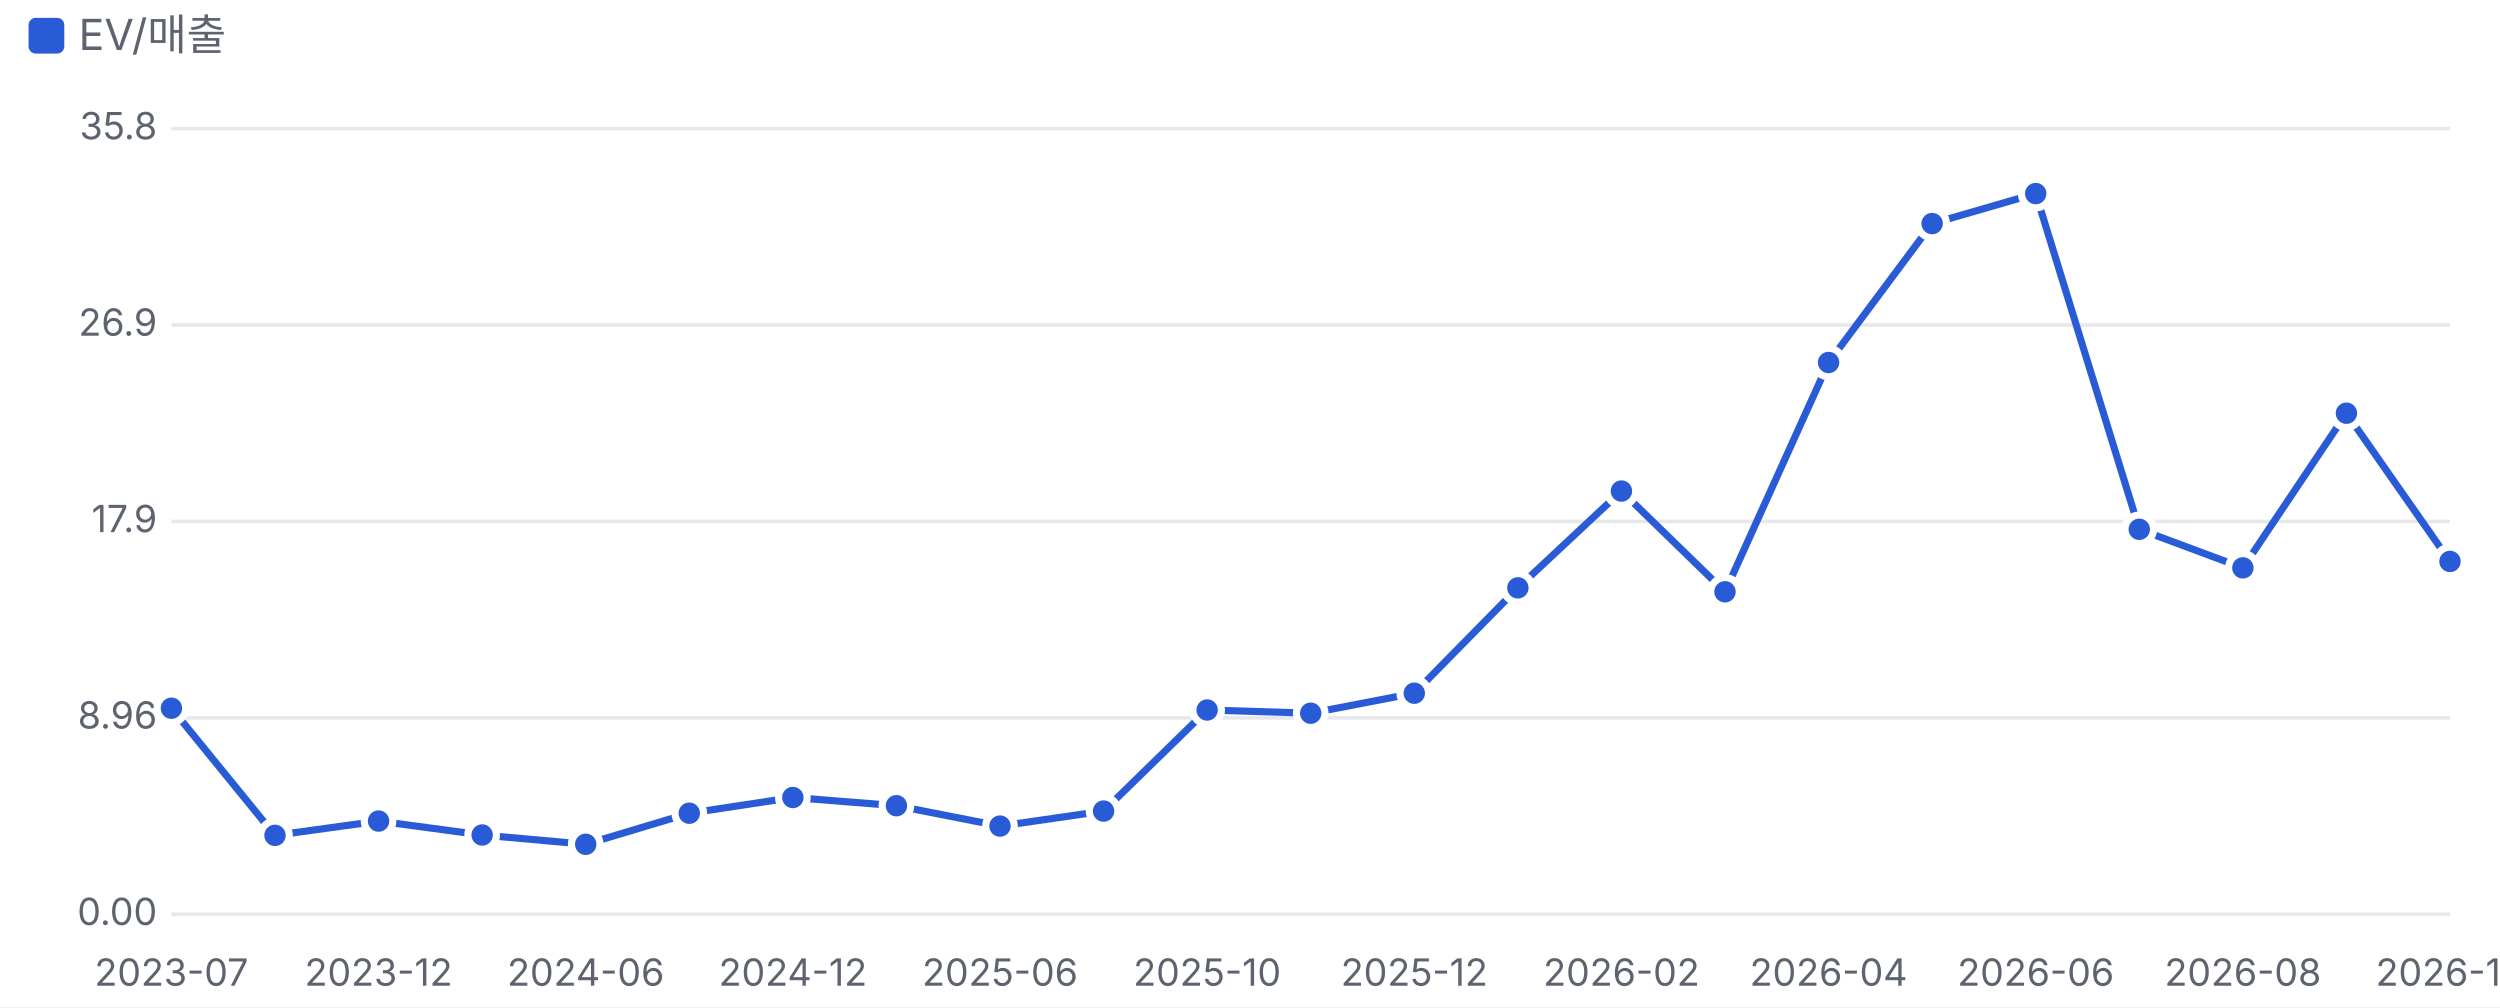
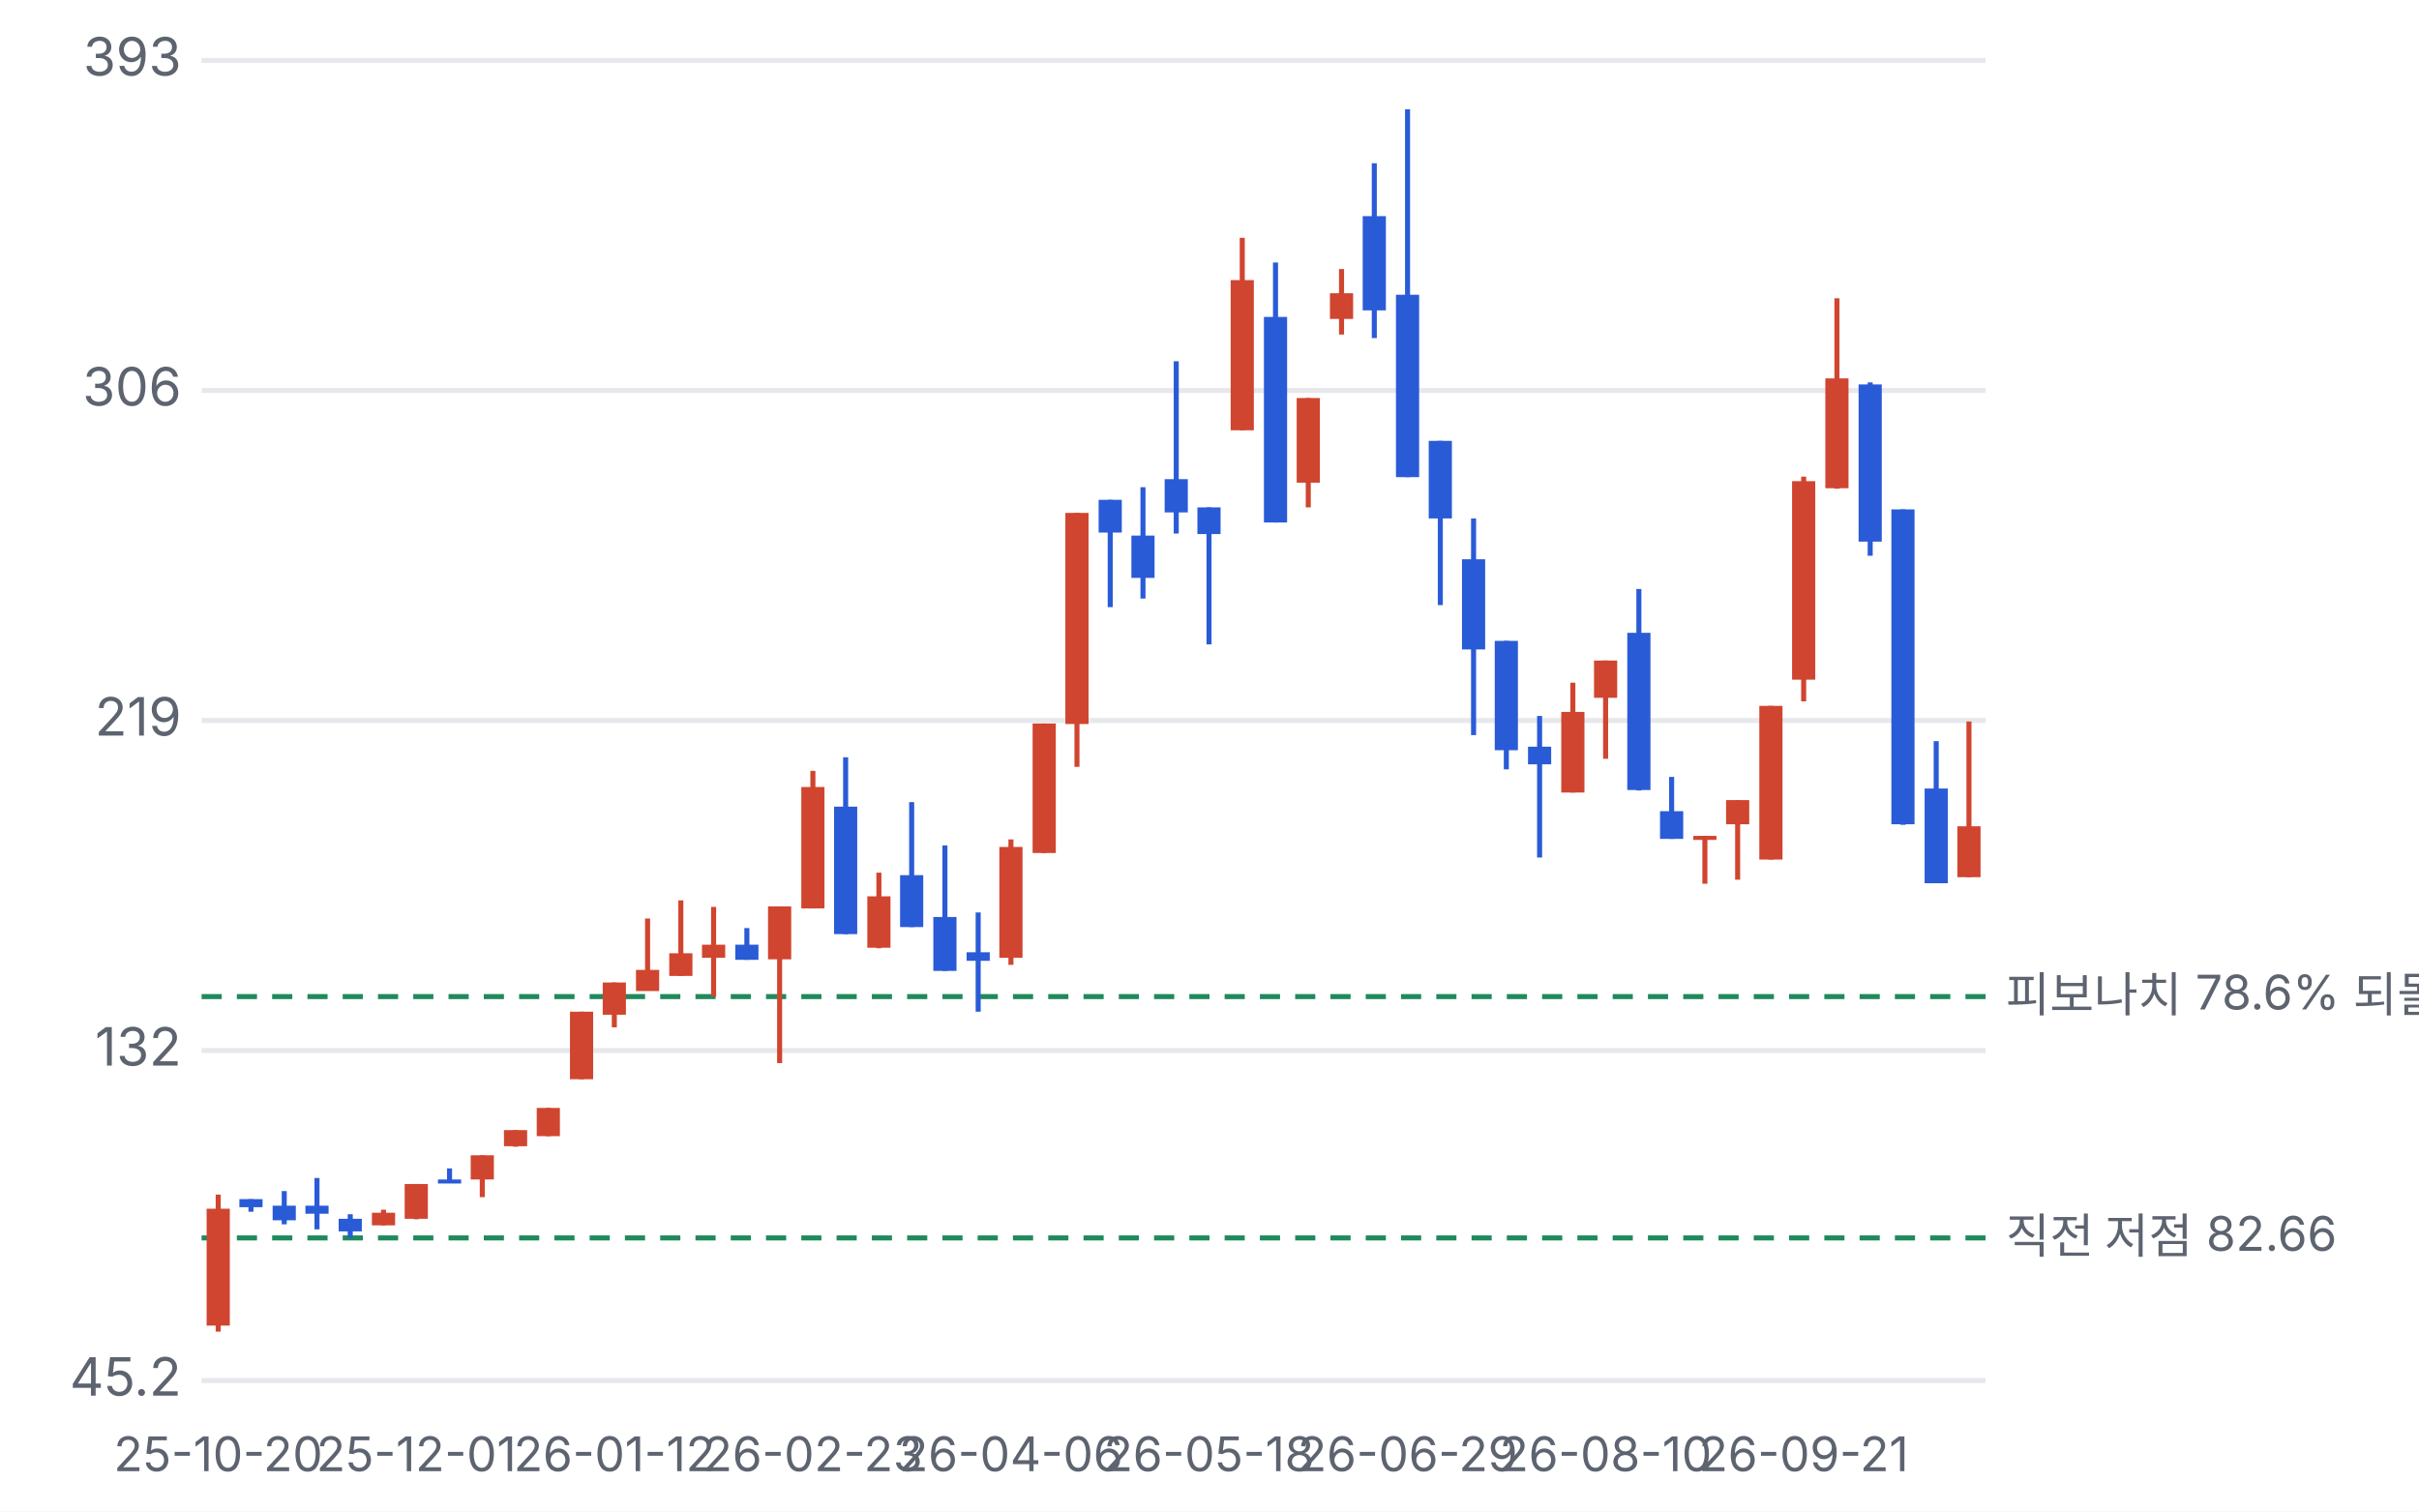
- <svg xmlns="http://www.w3.org/2000/svg" viewBox="0 0 700 282" width="700" height="282">
+ <svg xmlns="http://www.w3.org/2000/svg" viewBox="0 0 480 300" width="480" height="300">
  <style>text{fill:#5d6470;font-size:10.5px;font-family:-apple-system,'Apple SD Gothic Neo','Malgun Gothic',sans-serif}</style>
  <rect width="100%" height="100%" fill="#ffffff" />
-   <rect x="8" y="5" width="10" height="10" rx="2" fill="#2a5bd7" />
-   <text x="22" y="14" style="font-size:12px">EV/매출</text>
-   <g transform="translate(0,22)">
-     <line x1="48" x2="686" y1="234.0" y2="234.0" stroke="#e6e8ec" />
-     <text x="44" y="237.0" text-anchor="end">0.00</text>
-     <line x1="48" x2="686" y1="179.0" y2="179.0" stroke="#e6e8ec" />
-     <text x="44" y="182.0" text-anchor="end">8.96</text>
-     <line x1="48" x2="686" y1="124.0" y2="124.0" stroke="#e6e8ec" />
-     <text x="44" y="127.0" text-anchor="end">17.9</text>
-     <line x1="48" x2="686" y1="69.0" y2="69.0" stroke="#e6e8ec" />
-     <text x="44" y="72.0" text-anchor="end">26.9</text>
-     <line x1="48" x2="686" y1="14.0" y2="14.0" stroke="#e6e8ec" />
-     <text x="44" y="17.0" text-anchor="end">35.8</text>
-     <text x="48.0" y="254" text-anchor="middle">2023-07</text>
-     <text x="106.0" y="254" text-anchor="middle">2023-12</text>
-     <text x="164.0" y="254" text-anchor="middle">2024-06</text>
-     <text x="222.0" y="254" text-anchor="middle">2024-12</text>
-     <text x="280.0" y="254" text-anchor="middle">2025-06</text>
-     <text x="338.0" y="254" text-anchor="middle">2025-10</text>
-     <text x="396.0" y="254" text-anchor="middle">2025-12</text>
-     <text x="454.0" y="254" text-anchor="middle">2026-02</text>
-     <text x="512.0" y="254" text-anchor="middle">2026-04</text>
-     <text x="570.0" y="254" text-anchor="middle">2026-06</text>
-     <text x="628.0" y="254" text-anchor="middle">2026-08</text>
-     <text x="686.0" y="254" text-anchor="middle">2026-10</text>
-     <polyline fill="none" stroke="#2a5bd7" stroke-width="2" points="48.0,176.3 77.0,211.9 106.0,207.9 135.0,211.8 164.0,214.4 193.0,205.7 222.0,201.3 251.0,203.6 280.0,209.3 309.0,205.1 338.0,176.8 367.0,177.7 396.0,172.1 425.0,142.6 454.0,115.5 483.0,143.7 512.0,79.5 541.0,40.6 570.0,32.2 599.0,126.2 628.0,137.0 657.0,93.7 686.0,135.2" />
-     <circle cx="48.0" cy="176.3" r="4" fill="#2a5bd7" stroke="#fff" stroke-width="2" />
-     <circle cx="77.0" cy="211.9" r="4" fill="#2a5bd7" stroke="#fff" stroke-width="2" />
-     <circle cx="106.0" cy="207.9" r="4" fill="#2a5bd7" stroke="#fff" stroke-width="2" />
-     <circle cx="135.0" cy="211.8" r="4" fill="#2a5bd7" stroke="#fff" stroke-width="2" />
-     <circle cx="164.0" cy="214.4" r="4" fill="#2a5bd7" stroke="#fff" stroke-width="2" />
-     <circle cx="193.0" cy="205.7" r="4" fill="#2a5bd7" stroke="#fff" stroke-width="2" />
-     <circle cx="222.0" cy="201.3" r="4" fill="#2a5bd7" stroke="#fff" stroke-width="2" />
-     <circle cx="251.0" cy="203.6" r="4" fill="#2a5bd7" stroke="#fff" stroke-width="2" />
-     <circle cx="280.0" cy="209.3" r="4" fill="#2a5bd7" stroke="#fff" stroke-width="2" />
-     <circle cx="309.0" cy="205.1" r="4" fill="#2a5bd7" stroke="#fff" stroke-width="2" />
-     <circle cx="338.0" cy="176.8" r="4" fill="#2a5bd7" stroke="#fff" stroke-width="2" />
-     <circle cx="367.0" cy="177.7" r="4" fill="#2a5bd7" stroke="#fff" stroke-width="2" />
-     <circle cx="396.0" cy="172.1" r="4" fill="#2a5bd7" stroke="#fff" stroke-width="2" />
-     <circle cx="425.0" cy="142.6" r="4" fill="#2a5bd7" stroke="#fff" stroke-width="2" />
-     <circle cx="454.0" cy="115.5" r="4" fill="#2a5bd7" stroke="#fff" stroke-width="2" />
-     <circle cx="483.0" cy="143.7" r="4" fill="#2a5bd7" stroke="#fff" stroke-width="2" />
-     <circle cx="512.0" cy="79.5" r="4" fill="#2a5bd7" stroke="#fff" stroke-width="2" />
-     <circle cx="541.0" cy="40.6" r="4" fill="#2a5bd7" stroke="#fff" stroke-width="2" />
-     <circle cx="570.0" cy="32.2" r="4" fill="#2a5bd7" stroke="#fff" stroke-width="2" />
-     <circle cx="599.0" cy="126.2" r="4" fill="#2a5bd7" stroke="#fff" stroke-width="2" />
-     <circle cx="628.0" cy="137.0" r="4" fill="#2a5bd7" stroke="#fff" stroke-width="2" />
-     <circle cx="657.0" cy="93.7" r="4" fill="#2a5bd7" stroke="#fff" stroke-width="2" />
-     <circle cx="686.0" cy="135.2" r="4" fill="#2a5bd7" stroke="#fff" stroke-width="2" />
+   <g transform="translate(0,0)">
+     <line x1="40" x2="394" y1="274.0" y2="274.0" stroke="#e6e8ec" />
+     <text x="36" y="277.0" text-anchor="end">45.2</text>
+     <line x1="40" x2="394" y1="208.5" y2="208.5" stroke="#e6e8ec" />
+     <text x="36" y="211.5" text-anchor="end">132</text>
+     <line x1="40" x2="394" y1="143.0" y2="143.0" stroke="#e6e8ec" />
+     <text x="36" y="146.0" text-anchor="end">219</text>
+     <line x1="40" x2="394" y1="77.5" y2="77.5" stroke="#e6e8ec" />
+     <text x="36" y="80.5" text-anchor="end">306</text>
+     <line x1="40" x2="394" y1="12.0" y2="12.0" stroke="#e6e8ec" />
+     <text x="36" y="15.0" text-anchor="end">393</text>
+     <line x1="40" x2="394" y1="197.8" y2="197.8" stroke="#1f8a5b" stroke-dasharray="4 3" />
+     <text x="398" y="200.8" style="font-size:9.5px">피보나치 78.6% 되돌림 146.24</text>
+     <line x1="40" x2="394" y1="245.7" y2="245.7" stroke="#1f8a5b" stroke-dasharray="4 3" />
+     <text x="398" y="248.7" style="font-size:9.5px">직전 저점 82.66</text>
+     <line x1="43.3" x2="43.3" y1="237.1" y2="264.3" stroke="#d0452f" />
+     <rect x="41.0" y="239.9" width="4.6" height="23.2" fill="#d0452f" />
+     <text x="43.3" y="292" text-anchor="middle" style="font-size:9.5px">25-10-20</text>
+     <line x1="49.8" x2="49.8" y1="238.0" y2="240.5" stroke="#2a5bd7" />
+     <rect x="47.5" y="238.0" width="4.6" height="1.6" fill="#2a5bd7" />
+     <line x1="56.4" x2="56.4" y1="236.4" y2="243.0" stroke="#2a5bd7" />
+     <rect x="54.1" y="239.3" width="4.6" height="2.9" fill="#2a5bd7" />
+     <line x1="62.9" x2="62.9" y1="233.8" y2="244.0" stroke="#2a5bd7" />
+     <rect x="60.6" y="239.3" width="4.6" height="1.6" fill="#2a5bd7" />
+     <line x1="69.5" x2="69.5" y1="241.0" y2="245.7" stroke="#2a5bd7" />
+     <rect x="67.2" y="241.9" width="4.6" height="2.5" fill="#2a5bd7" />
+     <line x1="76.1" x2="76.1" y1="240.1" y2="243.2" stroke="#d0452f" />
+     <rect x="73.8" y="240.7" width="4.6" height="2.5" fill="#d0452f" />
+     <line x1="82.6" x2="82.6" y1="235.0" y2="242.0" stroke="#d0452f" />
+     <rect x="80.3" y="235.0" width="4.6" height="6.9" fill="#d0452f" />
+     <text x="82.6" y="292" text-anchor="middle" style="font-size:9.5px">25-12-01</text>
+     <line x1="89.2" x2="89.2" y1="231.9" y2="234.3" stroke="#2a5bd7" />
+     <rect x="86.9" y="234.1" width="4.6" height="0.8" fill="#2a5bd7" />
+     <line x1="95.7" x2="95.7" y1="229.3" y2="237.6" stroke="#d0452f" />
+     <rect x="93.4" y="229.3" width="4.6" height="4.8" fill="#d0452f" />
+     <line x1="102.3" x2="102.3" y1="224.3" y2="227.6" stroke="#d0452f" />
+     <rect x="100.0" y="224.3" width="4.6" height="3.2" fill="#d0452f" />
+     <line x1="108.8" x2="108.8" y1="219.9" y2="225.5" stroke="#d0452f" />
+     <rect x="106.5" y="219.9" width="4.6" height="5.6" fill="#d0452f" />
+     <line x1="115.4" x2="115.4" y1="200.8" y2="214.2" stroke="#d0452f" />
+     <rect x="113.1" y="200.8" width="4.6" height="13.4" fill="#d0452f" />
+     <line x1="121.9" x2="121.9" y1="195.0" y2="203.9" stroke="#d0452f" />
+     <rect x="119.6" y="195.0" width="4.6" height="6.4" fill="#d0452f" />
+     <text x="121.9" y="292" text-anchor="middle" style="font-size:9.5px">26-01-12</text>
+     <line x1="128.5" x2="128.5" y1="182.3" y2="196.6" stroke="#d0452f" />
+     <rect x="126.2" y="192.5" width="4.6" height="4.2" fill="#d0452f" />
+     <line x1="135.1" x2="135.1" y1="178.7" y2="193.7" stroke="#d0452f" />
+     <rect x="132.8" y="189.2" width="4.6" height="4.5" fill="#d0452f" />
+     <line x1="141.6" x2="141.6" y1="180.0" y2="197.8" stroke="#d0452f" />
+     <rect x="139.3" y="187.5" width="4.6" height="2.6" fill="#d0452f" />
+     <line x1="148.2" x2="148.2" y1="184.2" y2="190.5" stroke="#2a5bd7" />
+     <rect x="145.9" y="187.5" width="4.6" height="3.0" fill="#2a5bd7" />
+     <line x1="154.7" x2="154.7" y1="179.9" y2="211.0" stroke="#d0452f" />
+     <rect x="152.4" y="179.9" width="4.6" height="10.5" fill="#d0452f" />
+     <line x1="161.3" x2="161.3" y1="153.0" y2="180.3" stroke="#d0452f" />
+     <rect x="159.0" y="156.2" width="4.6" height="24.1" fill="#d0452f" />
+     <text x="161.3" y="292" text-anchor="middle" style="font-size:9.5px">26-02-23</text>
+     <line x1="167.8" x2="167.8" y1="150.3" y2="185.4" stroke="#2a5bd7" />
+     <rect x="165.5" y="160.1" width="4.6" height="25.3" fill="#2a5bd7" />
+     <line x1="174.4" x2="174.4" y1="173.2" y2="188.2" stroke="#d0452f" />
+     <rect x="172.1" y="177.9" width="4.6" height="10.2" fill="#d0452f" />
+     <line x1="180.9" x2="180.9" y1="159.2" y2="184.0" stroke="#2a5bd7" />
+     <rect x="178.6" y="173.7" width="4.6" height="10.3" fill="#2a5bd7" />
+     <line x1="187.5" x2="187.5" y1="167.8" y2="192.7" stroke="#2a5bd7" />
+     <rect x="185.2" y="182.0" width="4.6" height="10.7" fill="#2a5bd7" />
+     <line x1="194.1" x2="194.1" y1="181.1" y2="200.8" stroke="#2a5bd7" />
+     <rect x="191.8" y="189.0" width="4.6" height="1.7" fill="#2a5bd7" />
+     <line x1="200.6" x2="200.6" y1="166.6" y2="191.5" stroke="#d0452f" />
+     <rect x="198.3" y="168.1" width="4.6" height="22.0" fill="#d0452f" />
+     <text x="200.6" y="292" text-anchor="middle" style="font-size:9.5px">26-04-06</text>
+     <line x1="207.2" x2="207.2" y1="143.6" y2="169.3" stroke="#d0452f" />
+     <rect x="204.9" y="143.6" width="4.6" height="25.7" fill="#d0452f" />
+     <line x1="213.7" x2="213.7" y1="101.8" y2="152.2" stroke="#d0452f" />
+     <rect x="211.4" y="101.8" width="4.6" height="41.9" fill="#d0452f" />
+     <line x1="220.3" x2="220.3" y1="99.2" y2="120.5" stroke="#2a5bd7" />
+     <rect x="218.0" y="99.2" width="4.6" height="6.5" fill="#2a5bd7" />
+     <line x1="226.8" x2="226.8" y1="96.7" y2="118.8" stroke="#2a5bd7" />
+     <rect x="224.5" y="106.3" width="4.6" height="8.4" fill="#2a5bd7" />
+     <line x1="233.4" x2="233.4" y1="71.7" y2="105.9" stroke="#2a5bd7" />
+     <rect x="231.1" y="95.1" width="4.6" height="6.6" fill="#2a5bd7" />
+     <line x1="239.9" x2="239.9" y1="100.7" y2="127.9" stroke="#2a5bd7" />
+     <rect x="237.6" y="100.7" width="4.6" height="5.3" fill="#2a5bd7" />
+     <text x="239.9" y="292" text-anchor="middle" style="font-size:9.5px">26-05-18</text>
+     <line x1="246.5" x2="246.5" y1="47.2" y2="85.4" stroke="#d0452f" />
+     <rect x="244.2" y="55.6" width="4.6" height="29.8" fill="#d0452f" />
+     <line x1="253.1" x2="253.1" y1="52.1" y2="103.7" stroke="#2a5bd7" />
+     <rect x="250.8" y="62.9" width="4.6" height="40.8" fill="#2a5bd7" />
+     <line x1="259.6" x2="259.6" y1="79.0" y2="100.7" stroke="#d0452f" />
+     <rect x="257.3" y="79.0" width="4.6" height="16.8" fill="#d0452f" />
+     <line x1="266.2" x2="266.2" y1="53.4" y2="66.4" stroke="#d0452f" />
+     <rect x="263.9" y="58.2" width="4.6" height="5.1" fill="#d0452f" />
+     <line x1="272.7" x2="272.7" y1="32.4" y2="67.1" stroke="#2a5bd7" />
+     <rect x="270.4" y="42.9" width="4.6" height="18.7" fill="#2a5bd7" />
+     <line x1="279.3" x2="279.3" y1="21.7" y2="94.7" stroke="#2a5bd7" />
+     <rect x="277.0" y="58.5" width="4.6" height="36.2" fill="#2a5bd7" />
+     <text x="279.3" y="292" text-anchor="middle" style="font-size:9.5px">26-06-29</text>
+     <line x1="285.8" x2="285.8" y1="87.5" y2="120.1" stroke="#2a5bd7" />
+     <rect x="283.5" y="87.5" width="4.6" height="15.4" fill="#2a5bd7" />
+     <line x1="292.4" x2="292.4" y1="102.9" y2="145.9" stroke="#2a5bd7" />
+     <rect x="290.1" y="111.0" width="4.6" height="17.9" fill="#2a5bd7" />
+     <line x1="298.9" x2="298.9" y1="127.2" y2="152.7" stroke="#2a5bd7" />
+     <rect x="296.6" y="127.2" width="4.6" height="21.7" fill="#2a5bd7" />
+     <line x1="305.5" x2="305.5" y1="142.1" y2="170.2" stroke="#2a5bd7" />
+     <rect x="303.2" y="148.2" width="4.6" height="3.5" fill="#2a5bd7" />
+     <line x1="312.1" x2="312.1" y1="135.5" y2="157.3" stroke="#d0452f" />
+     <rect x="309.8" y="141.3" width="4.6" height="16.0" fill="#d0452f" />
+     <line x1="318.6" x2="318.6" y1="131.1" y2="150.6" stroke="#d0452f" />
+     <rect x="316.3" y="131.1" width="4.6" height="7.4" fill="#d0452f" />
+     <text x="318.6" y="292" text-anchor="middle" style="font-size:9.5px">26-08-10</text>
+     <line x1="325.2" x2="325.2" y1="116.9" y2="156.9" stroke="#2a5bd7" />
+     <rect x="322.9" y="125.6" width="4.6" height="31.2" fill="#2a5bd7" />
+     <line x1="331.7" x2="331.7" y1="154.2" y2="166.5" stroke="#2a5bd7" />
+     <rect x="329.4" y="161.0" width="4.6" height="5.5" fill="#2a5bd7" />
+     <line x1="338.3" x2="338.3" y1="165.9" y2="175.4" stroke="#d0452f" />
+     <rect x="336.0" y="165.9" width="4.6" height="0.8" fill="#d0452f" />
+     <line x1="344.8" x2="344.8" y1="158.8" y2="174.6" stroke="#d0452f" />
+     <rect x="342.5" y="158.8" width="4.6" height="4.8" fill="#d0452f" />
+     <line x1="351.4" x2="351.4" y1="140.1" y2="170.6" stroke="#d0452f" />
+     <rect x="349.1" y="140.1" width="4.6" height="30.5" fill="#d0452f" />
+     <line x1="357.9" x2="357.9" y1="94.6" y2="139.2" stroke="#d0452f" />
+     <rect x="355.6" y="95.5" width="4.6" height="39.4" fill="#d0452f" />
+     <text x="357.9" y="292" text-anchor="middle" style="font-size:9.5px">26-09-21</text>
+     <line x1="364.5" x2="364.5" y1="59.2" y2="97.0" stroke="#d0452f" />
+     <rect x="362.2" y="75.1" width="4.6" height="21.8" fill="#d0452f" />
+     <line x1="371.1" x2="371.1" y1="75.9" y2="110.3" stroke="#2a5bd7" />
+     <rect x="368.8" y="76.3" width="4.6" height="31.2" fill="#2a5bd7" />
+     <line x1="377.6" x2="377.6" y1="101.1" y2="163.7" stroke="#2a5bd7" />
+     <rect x="375.3" y="101.1" width="4.6" height="62.5" fill="#2a5bd7" />
+     <line x1="384.2" x2="384.2" y1="147.1" y2="175.3" stroke="#2a5bd7" />
+     <rect x="381.9" y="156.5" width="4.6" height="18.8" fill="#2a5bd7" />
+     <line x1="390.7" x2="390.7" y1="143.2" y2="174.1" stroke="#d0452f" />
+     <rect x="388.4" y="164.0" width="4.6" height="10.1" fill="#d0452f" />
  </g>
</svg>
